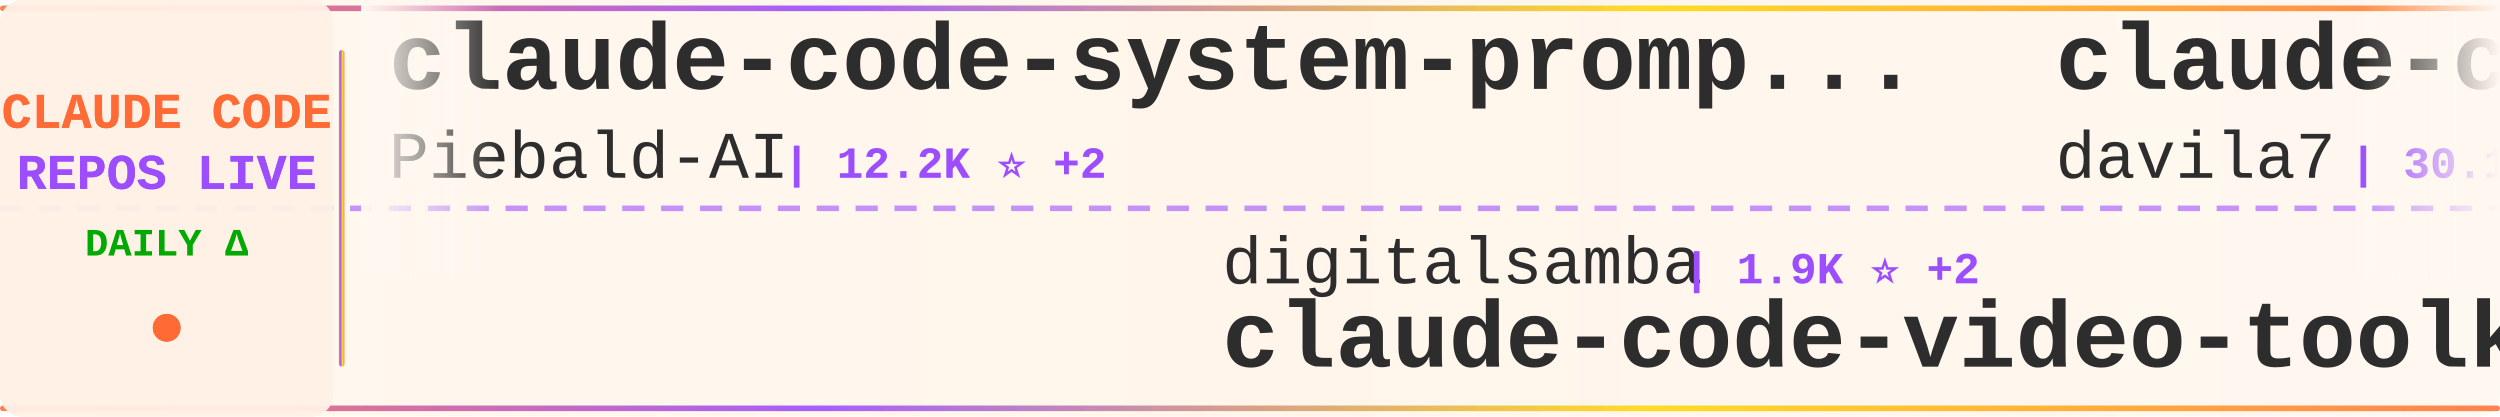
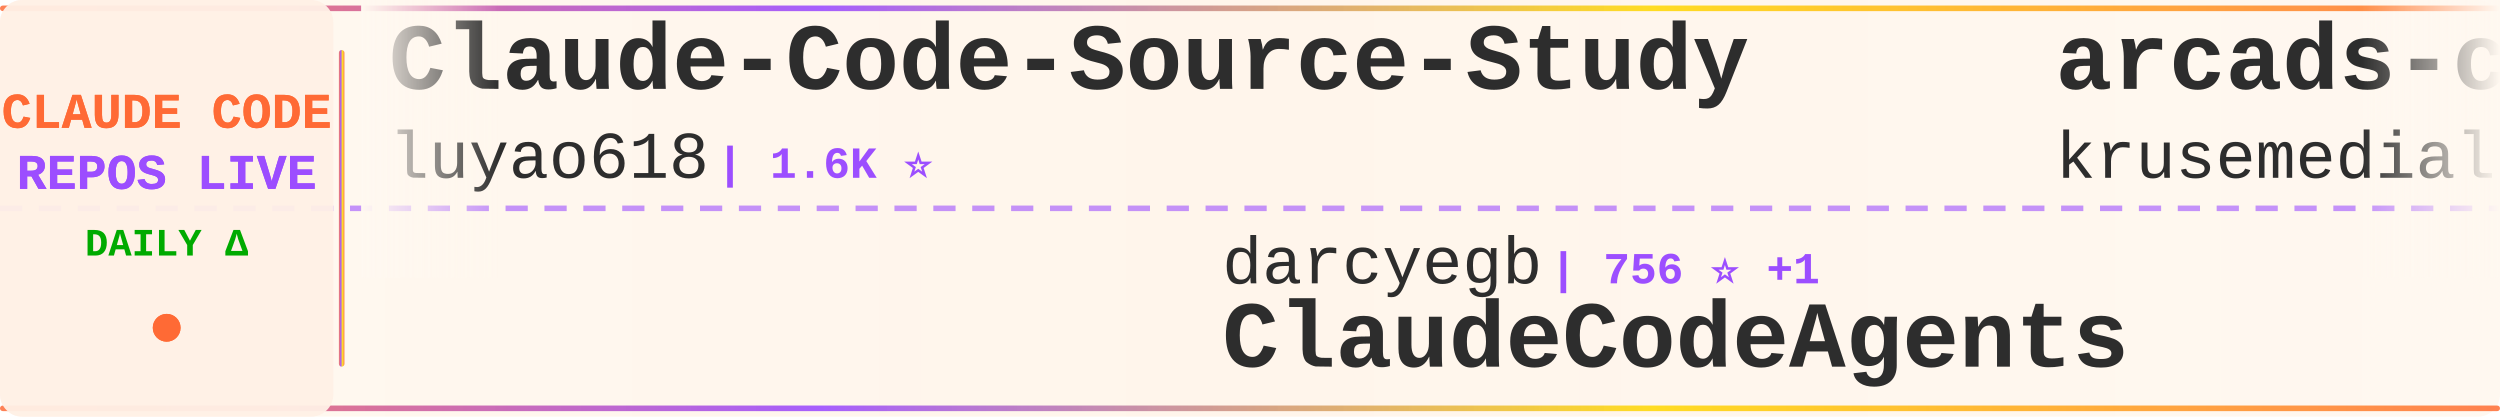
<svg xmlns="http://www.w3.org/2000/svg" width="900" height="150">
  <defs>
    <linearGradient id="tickerBg" x1="0%" y1="0%" x2="100%" y2="0%">
      <stop offset="0%" style="stop-color:#fff8f0;stop-opacity:0.98" />
      <stop offset="50%" style="stop-color:#fff5eb;stop-opacity:1" />
      <stop offset="100%" style="stop-color:#fff8f0;stop-opacity:0.98" />
    </linearGradient>
    <linearGradient id="borderGrad" x1="0%" y1="0%" x2="100%" y2="0%">
      <stop offset="0%" style="stop-color:#FF6B35;stop-opacity:0.85">
        <animate attributeName="stop-opacity" values="0.85;1;0.85" dur="2s" repeatCount="indefinite" />
      </stop>
      <stop offset="33%" style="stop-color:#9C4EFF;stop-opacity:0.9">
        <animate attributeName="stop-opacity" values="0.9;1;0.9" dur="2.2s" repeatCount="indefinite" />
      </stop>
      <stop offset="66%" style="stop-color:#FFD700;stop-opacity:0.85">
        <animate attributeName="stop-opacity" values="0.85;1;0.85" dur="1.8s" repeatCount="indefinite" />
      </stop>
      <stop offset="100%" style="stop-color:#FF6B35;stop-opacity:0.85">
        <animate attributeName="stop-opacity" values="0.85;1;0.85" dur="2s" repeatCount="indefinite" />
      </stop>
    </linearGradient>
    <filter id="textGlow">
      <feGaussianBlur stdDeviation="0.15" result="coloredBlur" />
      <feMerge>
        <feMergeNode in="coloredBlur" />
        <feMergeNode in="SourceGraphic" />
      </feMerge>
    </filter>
    <filter id="metricGlow">
      <feGaussianBlur stdDeviation="0.2" result="coloredBlur" />
      <feMerge>
        <feMergeNode in="coloredBlur" />
        <feMergeNode in="SourceGraphic" />
      </feMerge>
    </filter>
    <linearGradient id="leftFade" x1="0%" y1="0%" x2="100%" y2="0%">
      <stop offset="0%" style="stop-color:#fff8f0;stop-opacity:1" />
      <stop offset="100%" style="stop-color:#fff8f0;stop-opacity:0" />
    </linearGradient>
    <linearGradient id="rightFade" x1="0%" y1="0%" x2="100%" y2="0%">
      <stop offset="0%" style="stop-color:#fff8f0;stop-opacity:0" />
      <stop offset="100%" style="stop-color:#fff8f0;stop-opacity:1" />
    </linearGradient>
  </defs>
  <rect width="900" height="150" fill="url(#tickerBg)" rx="8" />
  <rect x="0" y="2" width="900" height="2" fill="url(#borderGrad)" rx="1" />
  <rect x="0" y="146" width="900" height="2" fill="url(#borderGrad)" rx="1" />
  <line x1="0" y1="75" x2="900" y2="75" stroke="#9C4EFF" stroke-width="2" stroke-dasharray="8 6" opacity="0.6" />
  <rect x="0" y="0" width="120" height="150" fill="#fff0e6" opacity="0.95" rx="8" />
  <text x="60" y="46" font-family="'Courier New', monospace" font-size="18" font-weight="bold" fill="#FF6B35" text-anchor="middle" filter="url(#textGlow)">
    CLAUDE CODE
  </text>
  <text x="60" y="68" font-family="'Courier New', monospace" font-size="18" font-weight="bold" fill="#9C4EFF" text-anchor="middle" filter="url(#textGlow)">
    REPOS LIVE
  </text>
  <text x="60" y="92" font-family="'Courier New', monospace" font-size="14" font-weight="bold" fill="#00aa00" text-anchor="middle">
    DAILY Δ
  </text>
  <circle cx="60" cy="118" r="5" fill="#FF6B35" filter="url(#metricGlow)">
    <animate attributeName="r" values="4;6;4" dur="1.5s" repeatCount="indefinite" />
    <animate attributeName="opacity" values="0.6;1;0.6" dur="1.5s" repeatCount="indefinite" />
  </circle>
  <rect x="122" y="18" width="2" height="114" fill="url(#borderGrad)" rx="1" />
  <clipPath id="tickerClip">
    <rect x="130" y="0" width="770" height="150" />
  </clipPath>
  <g clip-path="url(#tickerClip)">
    <g id="tickerItems">
      <animateTransform attributeName="transform" attributeType="XML" type="translate" from="0 0" to="-3000 0" dur="54s" repeatCount="indefinite" />
      <g transform="translate(0, 0)">
-         <text x="140" y="32" font-family="'Courier New', monospace" font-size="34" font-weight="bold" fill="#2d2d2d">claude-code-system-promp...</text>
-         <text x="140" y="64" font-family="'Courier New', monospace" font-size="24" font-weight="normal" fill="#2d2d2d" opacity="1.0">Piebald-AI</text>
-         <text x="282" y="64" font-family="'Courier New', monospace" font-size="16" font-weight="bold" fill="#9C4EFF"> | 12.2K ⭐ +2</text>
+         <text x="140" y="32" font-family="'Courier New', monospace" font-size="34" font-weight="bold" fill="#2d2d2d">Claude-Code-Source-Study</text>
+         <text x="140" y="64" font-family="'Courier New', monospace" font-size="24" font-weight="normal" fill="#2d2d2d" opacity="1.0">luyao618</text>
+         <text x="258" y="64" font-family="'Courier New', monospace" font-size="16" font-weight="bold" fill="#9C4EFF"> | 1.6K ⭐</text>
      </g>
      <g transform="translate(300, 0)">
-         <text x="140" y="102" font-family="'Courier New', monospace" font-size="24" font-weight="normal" fill="#2d2d2d" opacity="1.0">digitalsamba</text>
-         <text x="306" y="102" font-family="'Courier New', monospace" font-size="16" font-weight="bold" fill="#9C4EFF"> | 1.9K ⭐ +2</text>
-         <text x="140" y="132" font-family="'Courier New', monospace" font-size="34" font-weight="bold" fill="#2d2d2d">claude-code-video-toolki...</text>
+         <text x="140" y="102" font-family="'Courier New', monospace" font-size="24" font-weight="normal" fill="#2d2d2d" opacity="1.0">darcyegb</text>
+         <text x="258" y="102" font-family="'Courier New', monospace" font-size="16" font-weight="bold" fill="#9C4EFF"> | 756 ⭐ +1</text>
+         <text x="140" y="132" font-family="'Courier New', monospace" font-size="34" font-weight="bold" fill="#2d2d2d">ClaudeCodeAgents</text>
      </g>
      <g transform="translate(600, 0)">
-         <text x="140" y="32" font-family="'Courier New', monospace" font-size="34" font-weight="bold" fill="#2d2d2d">claude-code-templates</text>
-         <text x="140" y="64" font-family="'Courier New', monospace" font-size="24" font-weight="normal" fill="#2d2d2d" opacity="1.0">davila7</text>
-         <text x="246" y="64" font-family="'Courier New', monospace" font-size="16" font-weight="bold" fill="#9C4EFF"> | 30.1K ⭐ +4</text>
+         <text x="140" y="32" font-family="'Courier New', monospace" font-size="34" font-weight="bold" fill="#2d2d2d">arcads-claude-code</text>
+         <text x="140" y="64" font-family="'Courier New', monospace" font-size="24" font-weight="normal" fill="#2d2d2d" opacity="1.0">krusemediallc</text>
+         <text x="318" y="64" font-family="'Courier New', monospace" font-size="16" font-weight="bold" fill="#9C4EFF"> | 1.1K ⭐ +1</text>
      </g>
      <g transform="translate(900, 0)">
-         <text x="140" y="102" font-family="'Courier New', monospace" font-size="24" font-weight="normal" fill="#2d2d2d" opacity="1.0">guanshan</text>
-         <text x="258" y="102" font-family="'Courier New', monospace" font-size="16" font-weight="bold" fill="#9C4EFF"> | 61 ⭐</text>
-         <text x="140" y="132" font-family="'Courier New', monospace" font-size="34" font-weight="bold" fill="#2d2d2d">ClaudeCode</text>
+         <text x="140" y="102" font-family="'Courier New', monospace" font-size="24" font-weight="normal" fill="#2d2d2d" opacity="1.0">affaan-m</text>
+         <text x="258" y="102" font-family="'Courier New', monospace" font-size="16" font-weight="bold" fill="#9C4EFF"> | 238.3K ⭐ +121</text>
+         <text x="140" y="132" font-family="'Courier New', monospace" font-size="34" font-weight="bold" fill="#2d2d2d">ECC</text>
      </g>
      <g transform="translate(1200, 0)">
-         <text x="140" y="32" font-family="'Courier New', monospace" font-size="34" font-weight="bold" fill="#2d2d2d">claude-code-source</text>
-         <text x="140" y="64" font-family="'Courier New', monospace" font-size="24" font-weight="normal" fill="#2d2d2d" opacity="1.0">AprilNEA</text>
-         <text x="258" y="64" font-family="'Courier New', monospace" font-size="16" font-weight="bold" fill="#9C4EFF"> | 394 ⭐</text>
+         <text x="140" y="32" font-family="'Courier New', monospace" font-size="34" font-weight="bold" fill="#2d2d2d">claude-code-proxy</text>
+         <text x="140" y="64" font-family="'Courier New', monospace" font-size="24" font-weight="normal" fill="#2d2d2d" opacity="1.0">1rgs</text>
+         <text x="210" y="64" font-family="'Courier New', monospace" font-size="16" font-weight="bold" fill="#9C4EFF"> | 3.7K ⭐</text>
      </g>
      <g transform="translate(1500, 0)">
-         <text x="140" y="102" font-family="'Courier New', monospace" font-size="24" font-weight="normal" fill="#2d2d2d" opacity="1.0">Pimzino</text>
-         <text x="246" y="102" font-family="'Courier New', monospace" font-size="16" font-weight="bold" fill="#9C4EFF"> | 3.8K ⭐</text>
-         <text x="140" y="132" font-family="'Courier New', monospace" font-size="34" font-weight="bold" fill="#2d2d2d">claude-code-spec-workflo...</text>
+         <text x="140" y="102" font-family="'Courier New', monospace" font-size="24" font-weight="normal" fill="#2d2d2d" opacity="1.0">Windy3f3f3f3f</text>
+         <text x="318" y="102" font-family="'Courier New', monospace" font-size="16" font-weight="bold" fill="#9C4EFF"> | 3.4K ⭐ +1</text>
+         <text x="140" y="132" font-family="'Courier New', monospace" font-size="34" font-weight="bold" fill="#2d2d2d">how-claude-code-works</text>
      </g>
      <g transform="translate(1800, 0)">
-         <text x="140" y="32" font-family="'Courier New', monospace" font-size="34" font-weight="bold" fill="#2d2d2d">Claude-code</text>
-         <text x="140" y="64" font-family="'Courier New', monospace" font-size="24" font-weight="normal" fill="#2d2d2d" opacity="1.0">fazxes</text>
-         <text x="234" y="64" font-family="'Courier New', monospace" font-size="16" font-weight="bold" fill="#9C4EFF"> | 230 ⭐</text>
+         <text x="140" y="32" font-family="'Courier New', monospace" font-size="34" font-weight="bold" fill="#2d2d2d">Claude-Code</text>
+         <text x="140" y="64" font-family="'Courier New', monospace" font-size="24" font-weight="normal" fill="#2d2d2d" opacity="1.0">pengchengneo</text>
+         <text x="306" y="64" font-family="'Courier New', monospace" font-size="16" font-weight="bold" fill="#9C4EFF"> | 1.7K ⭐</text>
      </g>
      <g transform="translate(2100, 0)">
-         <text x="140" y="102" font-family="'Courier New', monospace" font-size="24" font-weight="normal" fill="#2d2d2d" opacity="1.0">huangjia2019</text>
-         <text x="306" y="102" font-family="'Courier New', monospace" font-size="16" font-weight="bold" fill="#9C4EFF"> | 1.0K ⭐</text>
-         <text x="140" y="132" font-family="'Courier New', monospace" font-size="34" font-weight="bold" fill="#2d2d2d">claude-code-engineering</text>
+         <text x="140" y="102" font-family="'Courier New', monospace" font-size="24" font-weight="normal" fill="#2d2d2d" opacity="1.0">anthropics</text>
+         <text x="282" y="102" font-family="'Courier New', monospace" font-size="16" font-weight="bold" fill="#9C4EFF"> | 5.8K ⭐ +3</text>
+         <text x="140" y="132" font-family="'Courier New', monospace" font-size="34" font-weight="bold" fill="#2d2d2d">claude-code-security-rev...</text>
      </g>
      <g transform="translate(2400, 0)">
-         <text x="140" y="32" font-family="'Courier New', monospace" font-size="34" font-weight="bold" fill="#2d2d2d">Claude-Code</text>
-         <text x="140" y="64" font-family="'Courier New', monospace" font-size="24" font-weight="normal" fill="#2d2d2d" opacity="1.0">OrcaWhisper</text>
-         <text x="294" y="64" font-family="'Courier New', monospace" font-size="16" font-weight="bold" fill="#9C4EFF"> | 87 ⭐</text>
+         <text x="140" y="32" font-family="'Courier New', monospace" font-size="34" font-weight="bold" fill="#2d2d2d">claude-coder</text>
+         <text x="140" y="64" font-family="'Courier New', monospace" font-size="24" font-weight="normal" fill="#2d2d2d" opacity="1.0">kodu-ai</text>
+         <text x="246" y="64" font-family="'Courier New', monospace" font-size="16" font-weight="bold" fill="#9C4EFF"> | 5.2K ⭐</text>
      </g>
      <g transform="translate(2700, 0)">
-         <text x="140" y="102" font-family="'Courier New', monospace" font-size="24" font-weight="normal" fill="#2d2d2d" opacity="1.0">anthropics</text>
-         <text x="282" y="102" font-family="'Courier New', monospace" font-size="16" font-weight="bold" fill="#9C4EFF"> | 939 ⭐</text>
-         <text x="140" y="132" font-family="'Courier New', monospace" font-size="34" font-weight="bold" fill="#2d2d2d">claude-code-base-action</text>
+         <text x="140" y="102" font-family="'Courier New', monospace" font-size="24" font-weight="normal" fill="#2d2d2d" opacity="1.0">disler</text>
+         <text x="234" y="102" font-family="'Courier New', monospace" font-size="16" font-weight="bold" fill="#9C4EFF"> | 1.6K ⭐</text>
+         <text x="140" y="132" font-family="'Courier New', monospace" font-size="34" font-weight="bold" fill="#2d2d2d">pi-vs-claude-code</text>
      </g>
      <g transform="translate(3000, 0)">
-         <text x="140" y="32" font-family="'Courier New', monospace" font-size="34" font-weight="bold" fill="#2d2d2d">claude-code-system-promp...</text>
-         <text x="140" y="64" font-family="'Courier New', monospace" font-size="24" font-weight="normal" fill="#2d2d2d" opacity="1.0">Piebald-AI</text>
-         <text x="282" y="64" font-family="'Courier New', monospace" font-size="16" font-weight="bold" fill="#9C4EFF"> | 12.2K ⭐ +2</text>
+         <text x="140" y="32" font-family="'Courier New', monospace" font-size="34" font-weight="bold" fill="#2d2d2d">Claude-Code-Source-Study</text>
+         <text x="140" y="64" font-family="'Courier New', monospace" font-size="24" font-weight="normal" fill="#2d2d2d" opacity="1.0">luyao618</text>
+         <text x="258" y="64" font-family="'Courier New', monospace" font-size="16" font-weight="bold" fill="#9C4EFF"> | 1.6K ⭐</text>
      </g>
      <g transform="translate(3300, 0)">
-         <text x="140" y="102" font-family="'Courier New', monospace" font-size="24" font-weight="normal" fill="#2d2d2d" opacity="1.0">digitalsamba</text>
-         <text x="306" y="102" font-family="'Courier New', monospace" font-size="16" font-weight="bold" fill="#9C4EFF"> | 1.9K ⭐ +2</text>
-         <text x="140" y="132" font-family="'Courier New', monospace" font-size="34" font-weight="bold" fill="#2d2d2d">claude-code-video-toolki...</text>
+         <text x="140" y="102" font-family="'Courier New', monospace" font-size="24" font-weight="normal" fill="#2d2d2d" opacity="1.0">darcyegb</text>
+         <text x="258" y="102" font-family="'Courier New', monospace" font-size="16" font-weight="bold" fill="#9C4EFF"> | 756 ⭐ +1</text>
+         <text x="140" y="132" font-family="'Courier New', monospace" font-size="34" font-weight="bold" fill="#2d2d2d">ClaudeCodeAgents</text>
      </g>
      <g transform="translate(3600, 0)">
-         <text x="140" y="32" font-family="'Courier New', monospace" font-size="34" font-weight="bold" fill="#2d2d2d">claude-code-templates</text>
-         <text x="140" y="64" font-family="'Courier New', monospace" font-size="24" font-weight="normal" fill="#2d2d2d" opacity="1.0">davila7</text>
-         <text x="246" y="64" font-family="'Courier New', monospace" font-size="16" font-weight="bold" fill="#9C4EFF"> | 30.1K ⭐ +4</text>
+         <text x="140" y="32" font-family="'Courier New', monospace" font-size="34" font-weight="bold" fill="#2d2d2d">arcads-claude-code</text>
+         <text x="140" y="64" font-family="'Courier New', monospace" font-size="24" font-weight="normal" fill="#2d2d2d" opacity="1.0">krusemediallc</text>
+         <text x="318" y="64" font-family="'Courier New', monospace" font-size="16" font-weight="bold" fill="#9C4EFF"> | 1.1K ⭐ +1</text>
      </g>
      <g transform="translate(3900, 0)">
-         <text x="140" y="102" font-family="'Courier New', monospace" font-size="24" font-weight="normal" fill="#2d2d2d" opacity="1.0">guanshan</text>
-         <text x="258" y="102" font-family="'Courier New', monospace" font-size="16" font-weight="bold" fill="#9C4EFF"> | 61 ⭐</text>
-         <text x="140" y="132" font-family="'Courier New', monospace" font-size="34" font-weight="bold" fill="#2d2d2d">ClaudeCode</text>
+         <text x="140" y="102" font-family="'Courier New', monospace" font-size="24" font-weight="normal" fill="#2d2d2d" opacity="1.0">affaan-m</text>
+         <text x="258" y="102" font-family="'Courier New', monospace" font-size="16" font-weight="bold" fill="#9C4EFF"> | 238.3K ⭐ +121</text>
+         <text x="140" y="132" font-family="'Courier New', monospace" font-size="34" font-weight="bold" fill="#2d2d2d">ECC</text>
      </g>
    </g>
  </g>
  <rect x="130" y="0" width="50" height="100" fill="url(#leftFade)" />
  <rect x="850" y="0" width="50" height="100" fill="url(#rightFade)" />
</svg>
